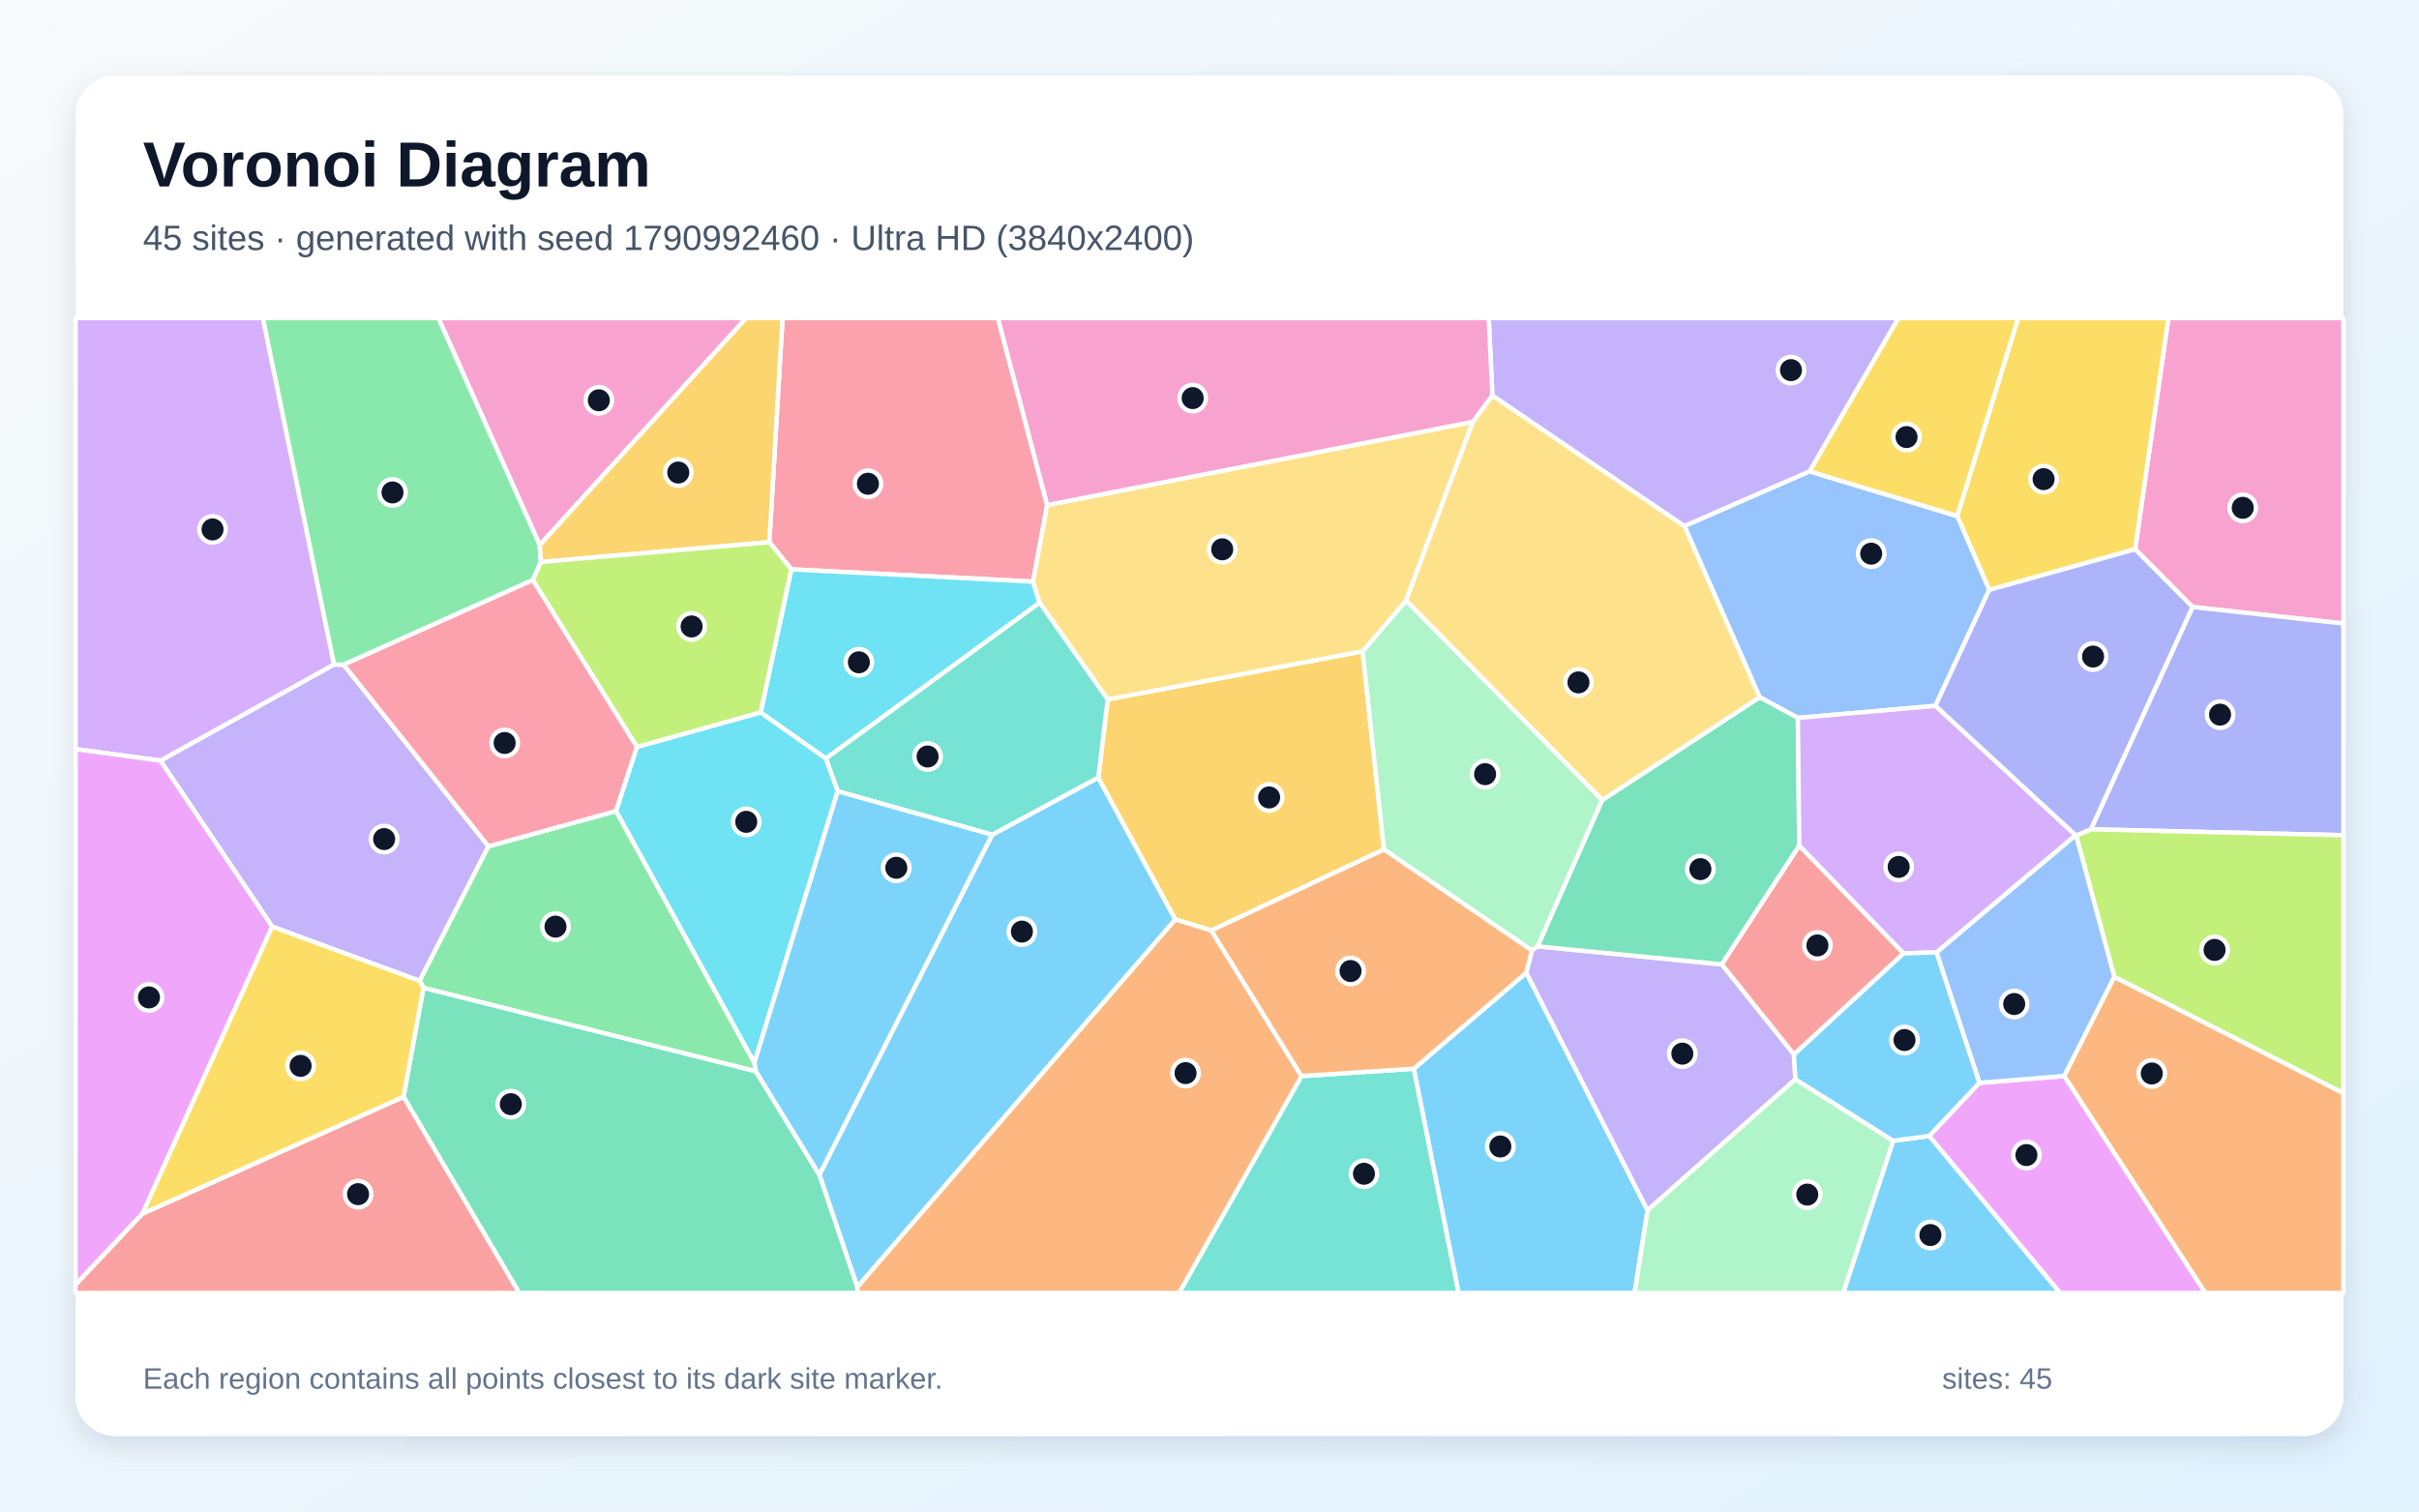
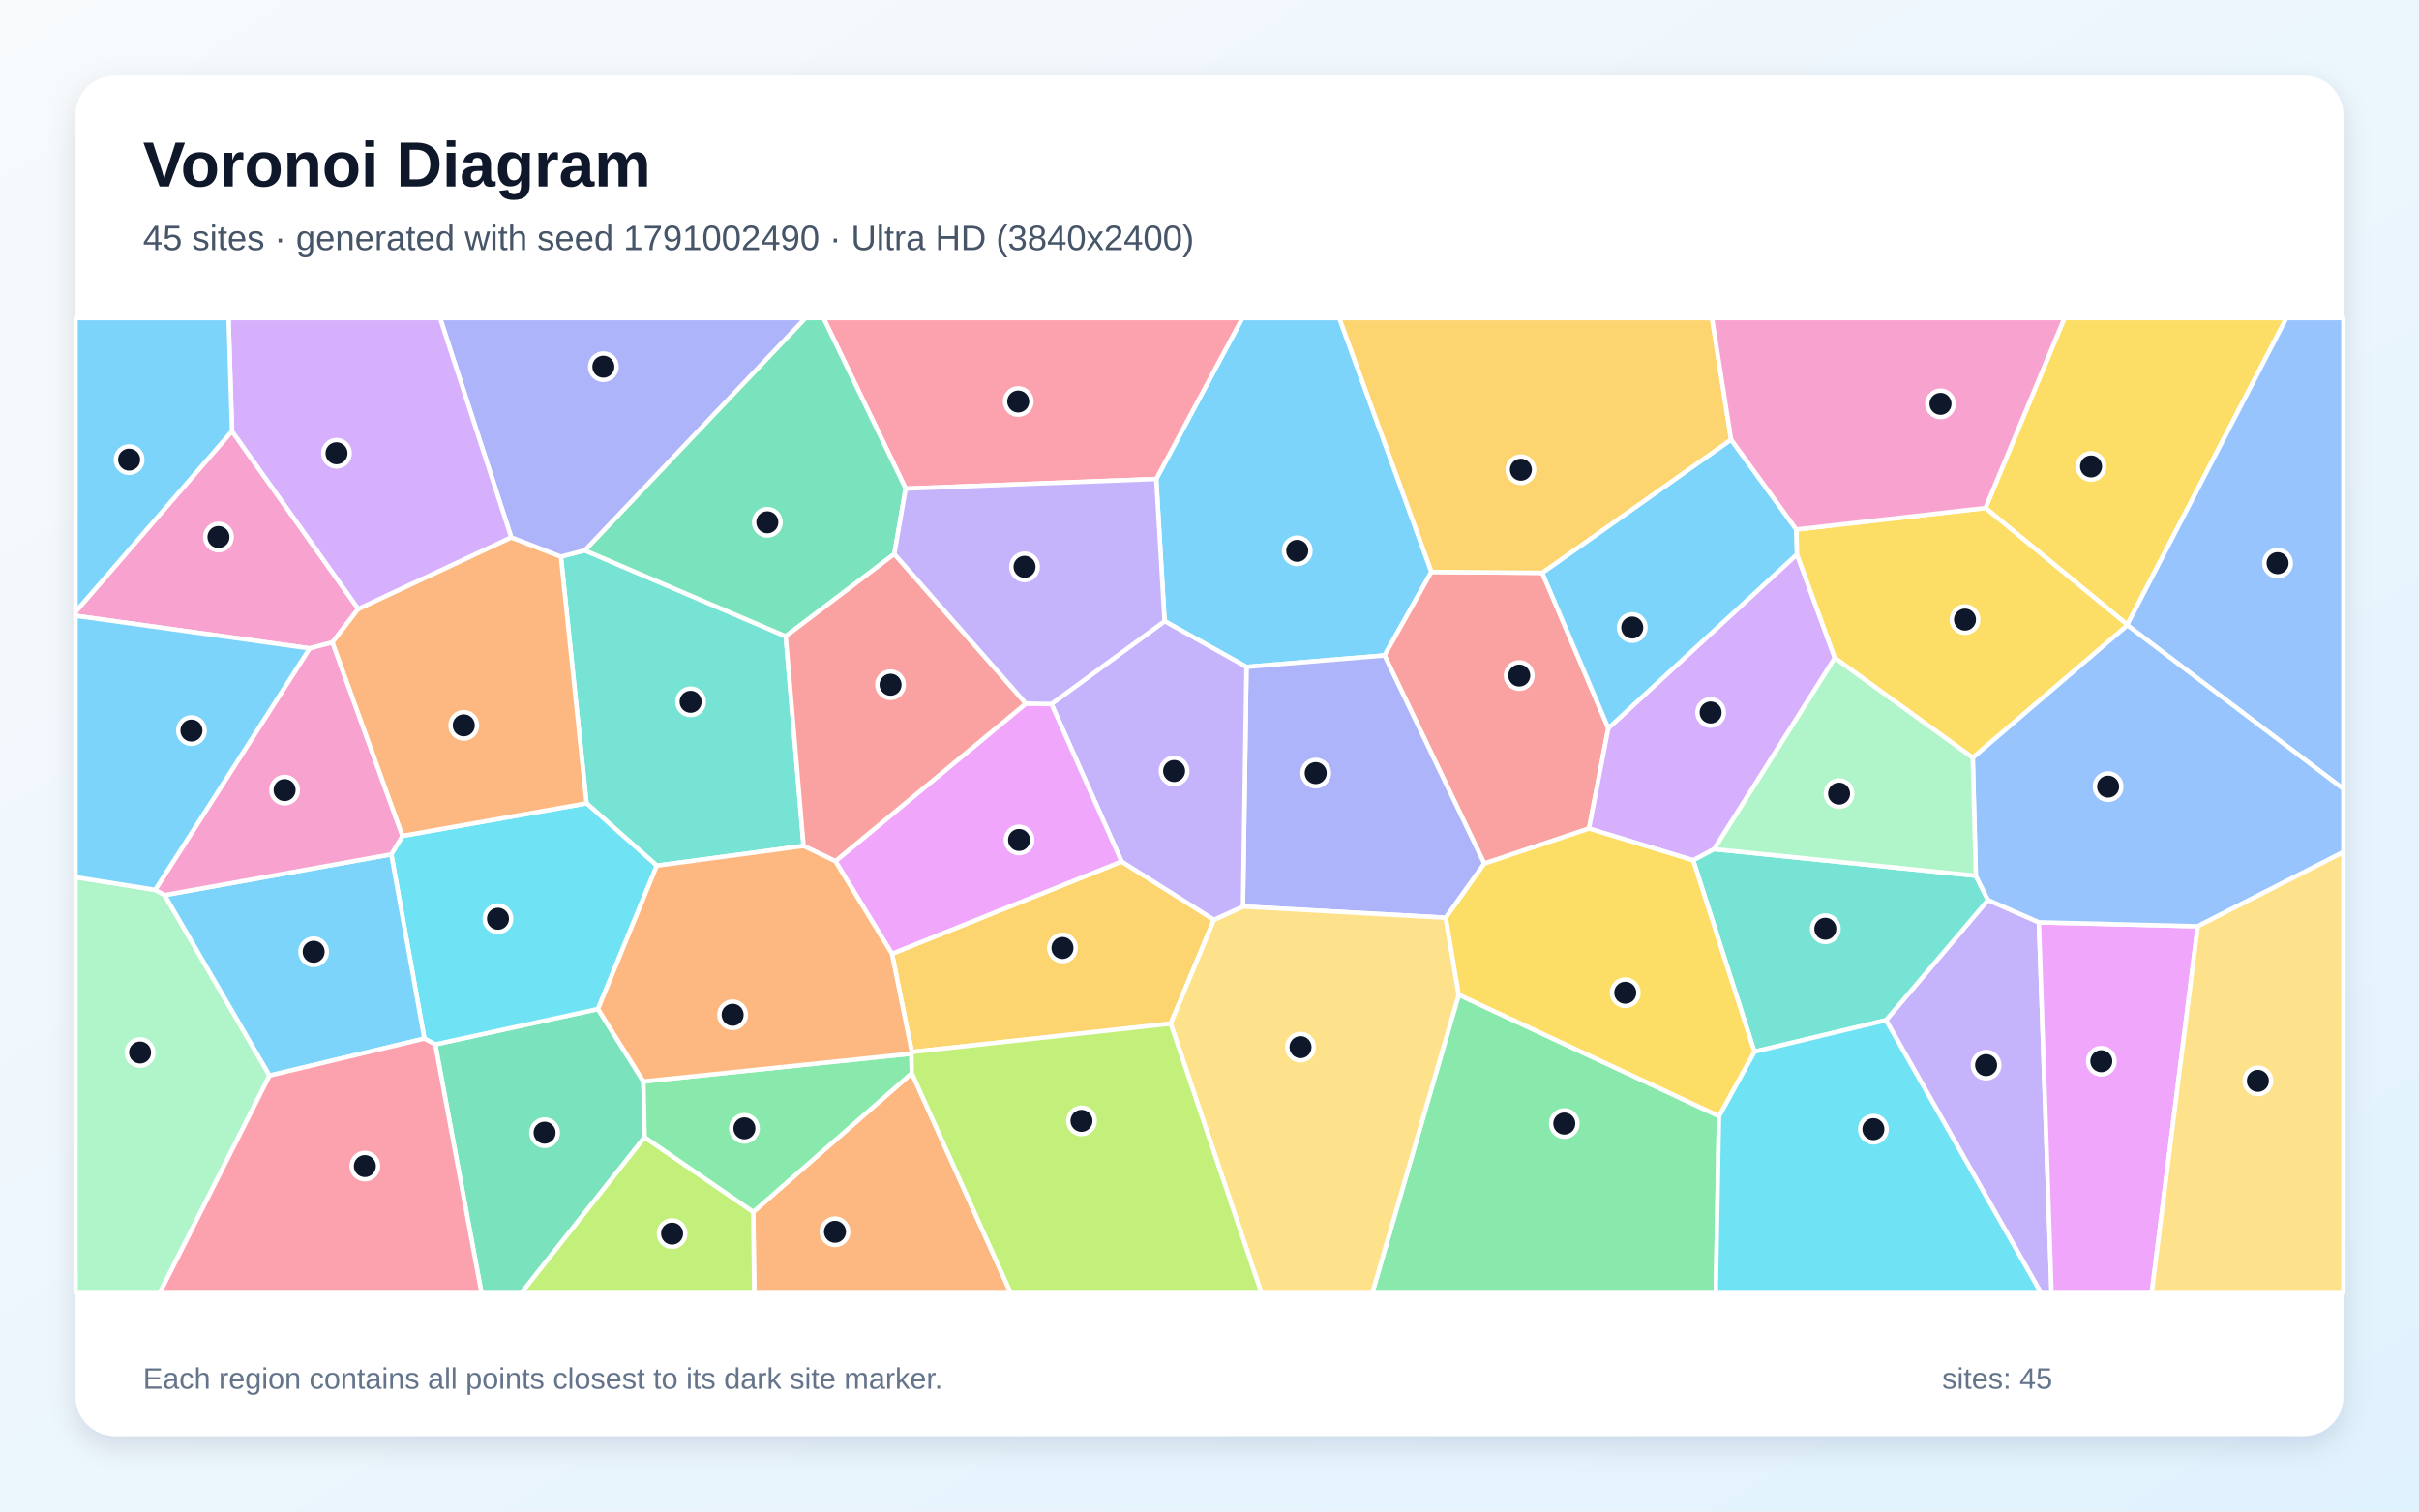
<svg xmlns="http://www.w3.org/2000/svg" width="3840" height="2400" viewBox="0 0 3840 2400" role="img" aria-labelledby="title description">
  <defs>
    <linearGradient id="background" x1="0" y1="0" x2="1" y2="1">
      <stop stop-color="#F8FAFC" />
      <stop offset="1" stop-color="#E0F2FE" />
    </linearGradient>
    <filter id="shadow" x="-5%" y="-5%" width="110%" height="110%">
      <feDropShadow dx="0" dy="15" stdDeviation="22" flood-color="#0F172A" flood-opacity=".12" />
    </filter>
  </defs>
  <rect width="3840" height="2400" fill="url(#background)" />
  <rect x="120" y="120" width="3600" height="2160" rx="63" fill="#FFFFFF" filter="url(#shadow)" />
  <g font-family="Arial, sans-serif">
    <text x="227" y="296" font-size="101" font-weight="700" fill="#0F172A">Voronoi Diagram</text>
-     <text x="227" y="397" font-size="56" fill="#475569">45 sites · generated with seed 1790992460 · Ultra HD (3840x2400)</text>
+     <text x="227" y="397" font-size="56" fill="#475569">45 sites · generated with seed 1791002490 · Ultra HD (3840x2400)</text>
  </g>
  <g stroke="#FFFFFF" stroke-width="7" stroke-linejoin="round">
-     <polygon points="1360.9,2043.7 1300.7,1865.3 1574.9,1325.4 1743.5,1234.6 1865.8,1460.0" fill="#38BDF8" fill-opacity="0.65" />
-     <polygon points="432.1,1471.3 254.6,1207.7 530.3,1055.0 545.5,1055.4 775.4,1343.8 666.2,1557.5" fill="#A78BFA" fill-opacity="0.65" />
-     <polygon points="3480.5,963.8 3389.4,872.1 3442.2,505.0 3720.0,505.0 3720.0,990.0" fill="#F472B6" fill-opacity="0.65" />
-     <polygon points="3276.7,1708.5 3356.3,1550.9 3720.0,1735.6 3720.0,2053.0 3500.8,2053.0" fill="#FB923C" fill-opacity="0.65" />
-     <polygon points="3157.7,936.7 3107.0,819.4 3203.6,505.0 3442.2,505.0 3389.4,872.1" fill="#FACC15" fill-opacity="0.65" />
-     <polygon points="1197.6,1687.4 1200.0,1701.2 672.2,1568.5 666.2,1557.5 775.4,1343.8 978.1,1287.7" fill="#4ADE80" fill-opacity="0.65" />
-     <polygon points="2066.0,1708.6 2244.5,1696.8 2315.6,2053.0 1871.7,2053.0" fill="#2DD4BF" fill-opacity="0.65" />
-     <polygon points="2673.8,835.2 2872.5,748.4 3107.0,819.4 3157.7,936.7 3072.3,1120.8 2854.0,1139.9 2793.4,1107.1" fill="#60A5FA" fill-opacity="0.65" />
-     <polygon points="3062.4,1803.7 3142.1,1719.4 3276.7,1708.5 3500.8,2053.0 3270.2,2053.0" fill="#E879F9" fill-opacity="0.65" />
-     <polygon points="640.6,1741.5 672.2,1568.5 1200.0,1701.2 1300.7,1865.3 1360.9,2043.7 1361.4,2053.0 824.2,2053.0" fill="#34D399" fill-opacity="0.65" />
-     <polygon points="3022.0,1513.8 2847.7,1674.4 2733.0,1531.2 2856.2,1342.5" fill="#F87171" fill-opacity="0.65" />
-     <polygon points="3319.1,1316.8 3480.5,963.8 3720.0,990.0 3720.0,1326.2" fill="#818CF8" fill-opacity="0.65" />
-     <polygon points="1758.4,1110.6 2163.1,1034.1 2197.0,1348.8 1922.9,1477.3 1865.8,1460.0 1743.5,1234.6" fill="#FBBF24" fill-opacity="0.65" />
-     <polygon points="3356.3,1550.9 3295.7,1326.5 3319.1,1316.8 3720.0,1326.2 3720.0,1735.6" fill="#A3E635" fill-opacity="0.65" />
-     <polygon points="530.3,1055.0 254.6,1207.7 120.0,1189.4 120.0,505.0 417.4,505.0" fill="#C084FC" fill-opacity="0.65" />
-     <polygon points="1662.4,801.9 1639.9,923.5 1256.2,904.0 1221.3,860.9 1242.2,505.0 1584.1,505.0" fill="#FB7185" fill-opacity="0.65" />
-     <polygon points="1311.0,1204.4 1207.5,1131.3 1256.2,904.0 1639.9,923.5 1650.3,957.0" fill="#22D3EE" fill-opacity="0.65" />
-     <polygon points="2543.6,1270.2 2441.0,1502.6 2431.7,1509.2 2197.0,1348.8 2163.1,1034.1 2232.1,953.4" fill="#86EFAC" fill-opacity="0.65" />
-     <polygon points="2338.1,669.8 2232.1,953.4 2163.1,1034.1 1758.4,1110.6 1650.3,957.0 1639.9,923.5 1662.4,801.9" fill="#FCD34D" fill-opacity="0.65" />
-     <polygon points="2244.5,1696.8 2422.9,1544.4 2615.4,1921.7 2594.9,2053.0 2315.6,2053.0" fill="#38BDF8" fill-opacity="0.65" />
-     <polygon points="3005.3,1811.3 3062.4,1803.7 3270.2,2053.0 2925.9,2053.0" fill="#38BDF8" fill-opacity="0.65" />
-     <polygon points="2850.1,1713.7 2615.4,1921.7 2422.9,1544.4 2431.7,1509.2 2441.0,1502.6 2733.0,1531.2 2847.7,1674.4" fill="#A78BFA" fill-opacity="0.65" />
-     <polygon points="856.8,865.5 695.8,505.0 1184.6,505.0" fill="#F472B6" fill-opacity="0.65" />
-     <polygon points="1360.9,2043.7 1865.8,1460.0 1922.9,1477.3 2066.0,1708.6 1871.7,2053.0 1361.4,2053.0" fill="#FB923C" fill-opacity="0.65" />
-     <polygon points="3107.0,819.4 2872.5,748.4 3013.5,505.0 3203.6,505.0" fill="#FACC15" fill-opacity="0.65" />
-     <polygon points="856.8,865.5 858.7,892.3 845.8,921.0 545.5,1055.4 530.3,1055.0 417.4,505.0 695.8,505.0" fill="#4ADE80" fill-opacity="0.65" />
-     <polygon points="1329.8,1256.4 1311.0,1204.4 1650.3,957.0 1758.4,1110.6 1743.5,1234.6 1574.9,1325.4" fill="#2DD4BF" fill-opacity="0.65" />
-     <polygon points="3142.1,1719.4 3074.0,1512.1 3294.6,1326.2 3295.7,1326.5 3356.3,1550.9 3276.7,1708.5" fill="#60A5FA" fill-opacity="0.65" />
-     <polygon points="226.3,1927.0 120.0,2039.9 120.0,1189.4 254.6,1207.7 432.1,1471.3" fill="#E879F9" fill-opacity="0.65" />
-     <polygon points="2856.2,1342.5 2733.0,1531.2 2441.0,1502.6 2543.6,1270.2 2793.4,1107.1 2854.0,1139.9" fill="#34D399" fill-opacity="0.65" />
-     <polygon points="120.0,2039.9 226.3,1927.0 640.6,1741.5 824.2,2053.0 120.0,2053.0" fill="#F87171" fill-opacity="0.65" />
-     <polygon points="3319.1,1316.8 3295.7,1326.5 3294.6,1326.2 3072.3,1120.8 3157.7,936.7 3389.4,872.1 3480.5,963.8" fill="#818CF8" fill-opacity="0.65" />
-     <polygon points="1221.3,860.9 858.7,892.3 856.8,865.5 1184.6,505.0 1242.2,505.0" fill="#FBBF24" fill-opacity="0.65" />
-     <polygon points="1207.5,1131.3 1011.2,1186.2 845.8,921.0 858.7,892.3 1221.3,860.9 1256.2,904.0" fill="#A3E635" fill-opacity="0.65" />
-     <polygon points="3294.6,1326.2 3074.0,1512.1 3022.0,1513.8 2856.2,1342.5 2854.0,1139.9 3072.3,1120.8" fill="#C084FC" fill-opacity="0.65" />
-     <polygon points="845.8,921.0 1011.2,1186.2 978.1,1287.7 775.4,1343.8 545.5,1055.4" fill="#FB7185" fill-opacity="0.65" />
-     <polygon points="1197.6,1687.4 978.1,1287.7 1011.2,1186.2 1207.5,1131.3 1311.0,1204.4 1329.8,1256.4" fill="#22D3EE" fill-opacity="0.65" />
-     <polygon points="2615.4,1921.7 2850.1,1713.7 3005.3,1811.3 2925.9,2053.0 2594.9,2053.0" fill="#86EFAC" fill-opacity="0.65" />
-     <polygon points="2543.6,1270.2 2232.1,953.4 2338.1,669.8 2369.0,627.8 2673.8,835.2 2793.4,1107.1" fill="#FCD34D" fill-opacity="0.65" />
-     <polygon points="1200.0,1701.2 1197.6,1687.4 1329.8,1256.4 1574.9,1325.4 1300.7,1865.3" fill="#38BDF8" fill-opacity="0.65" />
-     <polygon points="3005.3,1811.3 2850.1,1713.7 2847.7,1674.4 3022.0,1513.8 3074.0,1512.1 3142.1,1719.4 3062.4,1803.7" fill="#38BDF8" fill-opacity="0.65" />
-     <polygon points="2872.5,748.4 2673.8,835.2 2369.0,627.8 2363.3,505.0 3013.5,505.0" fill="#A78BFA" fill-opacity="0.65" />
-     <polygon points="2369.0,627.8 2338.1,669.8 1662.4,801.9 1584.1,505.0 2363.3,505.0" fill="#F472B6" fill-opacity="0.65" />
-     <polygon points="1922.9,1477.3 2197.0,1348.8 2431.7,1509.2 2422.9,1544.4 2244.5,1696.8 2066.0,1708.6" fill="#FB923C" fill-opacity="0.65" />
-     <polygon points="226.3,1927.0 432.1,1471.3 666.2,1557.5 672.2,1568.5 640.6,1741.5" fill="#FACC15" fill-opacity="0.65" />
+     <polygon points="2272.3,908.1 2197.8,1040.7 1978.7,1058.9 1848.7,986.3 1835.4,760.5 1972.2,505.0 2126.1,505.0" fill="#38BDF8" fill-opacity="0.65" />
+     <polygon points="2993.9,1619.9 3155.8,1429.0 3236.6,1464.4 3256.7,2053.0 3240.0,2053.0" fill="#A78BFA" fill-opacity="0.65" />
+     <polygon points="368.3,684.5 568.7,966.8 527.8,1020.0 491.5,1029.5 120.0,977.7 120.0,971.3" fill="#F472B6" fill-opacity="0.65" />
+     <polygon points="1195.8,1924.3 1447.4,1704.0 1604.5,2053.0 1197.3,2053.0" fill="#FB923C" fill-opacity="0.65" />
+     <polygon points="3376.9,991.9 3151.8,806.6 3277.2,505.0 3629.5,505.0" fill="#FACC15" fill-opacity="0.65" />
+     <polygon points="2315.6,1579.4 2728.8,1772.1 2723.7,2053.0 2178.4,2053.0" fill="#4ADE80" fill-opacity="0.65" />
+     <polygon points="928.3,873.9 1247.3,1010.3 1275.6,1343.2 1042.6,1374.5 931.1,1275.5 890.4,883.8" fill="#2DD4BF" fill-opacity="0.65" />
+     <polygon points="3377.1,992.8 3376.9,991.9 3629.5,505.0 3720.0,505.0 3720.0,1252.7" fill="#60A5FA" fill-opacity="0.65" />
+     <polygon points="3236.6,1464.4 3488.8,1470.7 3415.7,2053.0 3256.7,2053.0" fill="#E879F9" fill-opacity="0.65" />
+     <polygon points="690.9,1658.3 949.3,1602.1 1021.4,1717.1 1023.3,1805.7 827.6,2053.0 764.3,2053.0" fill="#34D399" fill-opacity="0.65" />
+     <polygon points="2448.2,909.5 2553.1,1156.2 2522.4,1315.6 2356.2,1371.2 2197.8,1040.7 2272.3,908.1" fill="#F87171" fill-opacity="0.65" />
+     <polygon points="2356.2,1371.2 2295.1,1457.2 1973.1,1439.4 1978.7,1058.9 2197.8,1040.7" fill="#818CF8" fill-opacity="0.65" />
+     <polygon points="1415.9,1514.4 1780.4,1367.9 1927.1,1460.4 1858.4,1625.3 1447.5,1670.4" fill="#FBBF24" fill-opacity="0.65" />
+     <polygon points="1023.3,1805.7 1195.8,1924.3 1197.3,2053.0 827.6,2053.0" fill="#A3E635" fill-opacity="0.65" />
+     <polygon points="2721.1,1348.3 2687.8,1366.0 2522.4,1315.6 2553.1,1156.2 2852.6,880.0 2912.7,1044.8" fill="#C084FC" fill-opacity="0.65" />
+     <polygon points="1437.7,775.8 1307.2,505.0 1972.2,505.0 1835.4,760.5" fill="#FB7185" fill-opacity="0.65" />
+     <polygon points="949.3,1602.1 690.9,1658.3 673.6,1649.1 621.2,1356.5 638.9,1327.2 931.1,1275.5 1042.6,1374.5" fill="#22D3EE" fill-opacity="0.65" />
+     <polygon points="120.0,1392.8 246.3,1412.9 261.4,1421.2 427.9,1707.8 253.5,2053.0 120.0,2053.0" fill="#86EFAC" fill-opacity="0.65" />
+     <polygon points="1858.4,1625.3 1927.1,1460.4 1973.1,1439.4 2295.1,1457.2 2315.6,1579.4 2178.4,2053.0 2002.3,2053.0" fill="#FCD34D" fill-opacity="0.65" />
+     <polygon points="2748.0,697.9 2851.6,840.7 2852.6,880.0 2553.1,1156.2 2448.2,909.5" fill="#38BDF8" fill-opacity="0.65" />
+     <polygon points="427.9,1707.8 261.4,1421.2 621.2,1356.5 673.6,1649.1" fill="#38BDF8" fill-opacity="0.65" />
+     <polygon points="1973.1,1439.4 1927.1,1460.4 1780.4,1367.9 1669.1,1117.8 1848.7,986.3 1978.7,1058.9" fill="#A78BFA" fill-opacity="0.65" />
+     <polygon points="638.9,1327.2 621.2,1356.5 261.4,1421.2 246.3,1412.9 491.5,1029.5 527.8,1020.0" fill="#F472B6" fill-opacity="0.65" />
+     <polygon points="638.9,1327.2 527.8,1020.0 568.7,966.8 811.6,853.2 890.4,883.8 931.1,1275.5" fill="#FB923C" fill-opacity="0.65" />
+     <polygon points="3377.1,992.8 3131.6,1203.2 2912.7,1044.8 2852.6,880.0 2851.6,840.7 3151.8,806.6 3376.9,991.9" fill="#FACC15" fill-opacity="0.65" />
+     <polygon points="1023.3,1805.7 1021.4,1717.1 1446.8,1673.0 1447.4,1704.0 1195.8,1924.3" fill="#4ADE80" fill-opacity="0.65" />
+     <polygon points="2785.0,1669.9 2687.8,1366.0 2721.1,1348.3 3136.5,1390.5 3155.8,1429.0 2993.9,1619.9" fill="#2DD4BF" fill-opacity="0.65" />
+     <polygon points="3488.8,1470.7 3236.6,1464.4 3155.8,1429.0 3136.5,1390.5 3131.6,1203.2 3377.1,992.8 3720.0,1252.7 3720.0,1353.0" fill="#60A5FA" fill-opacity="0.65" />
+     <polygon points="1326.1,1367.4 1628.6,1117.0 1669.1,1117.8 1780.4,1367.9 1415.9,1514.4" fill="#E879F9" fill-opacity="0.65" />
+     <polygon points="1437.7,775.8 1419.7,879.6 1247.3,1010.3 928.3,873.9 1278.5,505.0 1307.2,505.0" fill="#34D399" fill-opacity="0.65" />
+     <polygon points="1628.6,1117.0 1326.1,1367.4 1275.6,1343.2 1247.3,1010.3 1419.7,879.6" fill="#F87171" fill-opacity="0.65" />
+     <polygon points="928.3,873.9 890.4,883.8 811.6,853.2 698.6,505.0 1278.5,505.0" fill="#818CF8" fill-opacity="0.65" />
+     <polygon points="2748.0,697.9 2448.2,909.5 2272.3,908.1 2126.1,505.0 2717.7,505.0" fill="#FBBF24" fill-opacity="0.65" />
+     <polygon points="1447.4,1704.0 1446.8,1673.0 1447.5,1670.4 1858.4,1625.3 2002.3,2053.0 1604.5,2053.0" fill="#A3E635" fill-opacity="0.65" />
+     <polygon points="811.6,853.2 568.7,966.8 368.3,684.5 362.8,505.0 698.6,505.0" fill="#C084FC" fill-opacity="0.65" />
+     <polygon points="427.9,1707.8 673.6,1649.1 690.9,1658.3 764.3,2053.0 253.5,2053.0" fill="#FB7185" fill-opacity="0.65" />
+     <polygon points="2728.8,1772.1 2785.0,1669.9 2993.9,1619.9 3240.0,2053.0 2723.7,2053.0" fill="#22D3EE" fill-opacity="0.65" />
+     <polygon points="3136.5,1390.5 2721.1,1348.3 2912.7,1044.8 3131.6,1203.2" fill="#86EFAC" fill-opacity="0.65" />
+     <polygon points="3488.8,1470.7 3720.0,1353.0 3720.0,2053.0 3415.7,2053.0" fill="#FCD34D" fill-opacity="0.65" />
+     <polygon points="246.3,1412.9 120.0,1392.8 120.0,977.7 491.5,1029.5" fill="#38BDF8" fill-opacity="0.65" />
+     <polygon points="368.3,684.5 120.0,971.3 120.0,505.0 362.8,505.0" fill="#38BDF8" fill-opacity="0.65" />
+     <polygon points="1669.1,1117.8 1628.6,1117.0 1419.7,879.6 1437.7,775.8 1835.4,760.5 1848.7,986.3" fill="#A78BFA" fill-opacity="0.65" />
+     <polygon points="3151.8,806.6 2851.6,840.7 2748.0,697.9 2717.7,505.0 3277.2,505.0" fill="#F472B6" fill-opacity="0.65" />
+     <polygon points="1446.8,1673.0 1021.4,1717.1 949.3,1602.1 1042.6,1374.5 1275.6,1343.2 1326.1,1367.4 1415.9,1514.4 1447.5,1670.4" fill="#FB923C" fill-opacity="0.65" />
+     <polygon points="2728.8,1772.1 2315.6,1579.4 2295.1,1457.2 2356.2,1371.2 2522.4,1315.6 2687.8,1366.0 2785.0,1669.9" fill="#FACC15" fill-opacity="0.65" />
  </g>
  <g>
-     <circle cx="1622.2" cy="1479.2" r="21" fill="#0F172A" stroke="#FFFFFF" stroke-width="7" />
-     <circle cx="609.8" cy="1332.3" r="21" fill="#0F172A" stroke="#FFFFFF" stroke-width="7" />
-     <circle cx="3560.2" cy="806.3" r="21" fill="#0F172A" stroke="#FFFFFF" stroke-width="7" />
-     <circle cx="3415.8" cy="1704.5" r="21" fill="#0F172A" stroke="#FFFFFF" stroke-width="7" />
-     <circle cx="3244.1" cy="760.8" r="21" fill="#0F172A" stroke="#FFFFFF" stroke-width="7" />
-     <circle cx="881.8" cy="1471.3" r="21" fill="#0F172A" stroke="#FFFFFF" stroke-width="7" />
-     <circle cx="2165.2" cy="1863.7" r="21" fill="#0F172A" stroke="#FFFFFF" stroke-width="7" />
-     <circle cx="2970.4" cy="879.1" r="21" fill="#0F172A" stroke="#FFFFFF" stroke-width="7" />
-     <circle cx="3216.8" cy="1834.0" r="21" fill="#0F172A" stroke="#FFFFFF" stroke-width="7" />
-     <circle cx="810.9" cy="1753.2" r="21" fill="#0F172A" stroke="#FFFFFF" stroke-width="7" />
-     <circle cx="2885.0" cy="1501.2" r="21" fill="#0F172A" stroke="#FFFFFF" stroke-width="7" />
-     <circle cx="3524.2" cy="1134.7" r="21" fill="#0F172A" stroke="#FFFFFF" stroke-width="7" />
-     <circle cx="2014.7" cy="1266.2" r="21" fill="#0F172A" stroke="#FFFFFF" stroke-width="7" />
-     <circle cx="3515.5" cy="1508.3" r="21" fill="#0F172A" stroke="#FFFFFF" stroke-width="7" />
-     <circle cx="337.4" cy="840.6" r="21" fill="#0F172A" stroke="#FFFFFF" stroke-width="7" />
-     <circle cx="1377.8" cy="768.1" r="21" fill="#0F172A" stroke="#FFFFFF" stroke-width="7" />
-     <circle cx="1363.4" cy="1051.6" r="21" fill="#0F172A" stroke="#FFFFFF" stroke-width="7" />
-     <circle cx="2357.5" cy="1229.2" r="21" fill="#0F172A" stroke="#FFFFFF" stroke-width="7" />
-     <circle cx="1940.2" cy="872.2" r="21" fill="#0F172A" stroke="#FFFFFF" stroke-width="7" />
-     <circle cx="2381.7" cy="1820.4" r="21" fill="#0F172A" stroke="#FFFFFF" stroke-width="7" />
-     <circle cx="3064.4" cy="1961.0" r="21" fill="#0F172A" stroke="#FFFFFF" stroke-width="7" />
-     <circle cx="2670.6" cy="1673.0" r="21" fill="#0F172A" stroke="#FFFFFF" stroke-width="7" />
-     <circle cx="950.6" cy="635.6" r="21" fill="#0F172A" stroke="#FFFFFF" stroke-width="7" />
-     <circle cx="1882.0" cy="1703.9" r="21" fill="#0F172A" stroke="#FFFFFF" stroke-width="7" />
-     <circle cx="3026.5" cy="694.0" r="21" fill="#0F172A" stroke="#FFFFFF" stroke-width="7" />
-     <circle cx="623.1" cy="781.9" r="21" fill="#0F172A" stroke="#FFFFFF" stroke-width="7" />
-     <circle cx="1472.5" cy="1201.2" r="21" fill="#0F172A" stroke="#FFFFFF" stroke-width="7" />
-     <circle cx="3197.4" cy="1594.2" r="21" fill="#0F172A" stroke="#FFFFFF" stroke-width="7" />
-     <circle cx="236.5" cy="1583.7" r="21" fill="#0F172A" stroke="#FFFFFF" stroke-width="7" />
-     <circle cx="2699.3" cy="1380.0" r="21" fill="#0F172A" stroke="#FFFFFF" stroke-width="7" />
-     <circle cx="568.4" cy="1896.1" r="21" fill="#0F172A" stroke="#FFFFFF" stroke-width="7" />
-     <circle cx="3322.6" cy="1042.5" r="21" fill="#0F172A" stroke="#FFFFFF" stroke-width="7" />
-     <circle cx="1076.7" cy="750.3" r="21" fill="#0F172A" stroke="#FFFFFF" stroke-width="7" />
-     <circle cx="1097.9" cy="994.7" r="21" fill="#0F172A" stroke="#FFFFFF" stroke-width="7" />
-     <circle cx="3014.0" cy="1376.5" r="21" fill="#0F172A" stroke="#FFFFFF" stroke-width="7" />
-     <circle cx="801.1" cy="1179.7" r="21" fill="#0F172A" stroke="#FFFFFF" stroke-width="7" />
-     <circle cx="1184.6" cy="1304.9" r="21" fill="#0F172A" stroke="#FFFFFF" stroke-width="7" />
-     <circle cx="2868.9" cy="1896.8" r="21" fill="#0F172A" stroke="#FFFFFF" stroke-width="7" />
-     <circle cx="2505.7" cy="1083.5" r="21" fill="#0F172A" stroke="#FFFFFF" stroke-width="7" />
-     <circle cx="1422.8" cy="1377.9" r="21" fill="#0F172A" stroke="#FFFFFF" stroke-width="7" />
-     <circle cx="3023.3" cy="1651.4" r="21" fill="#0F172A" stroke="#FFFFFF" stroke-width="7" />
-     <circle cx="2843.1" cy="587.7" r="21" fill="#0F172A" stroke="#FFFFFF" stroke-width="7" />
-     <circle cx="1893.3" cy="632.1" r="21" fill="#0F172A" stroke="#FFFFFF" stroke-width="7" />
-     <circle cx="2143.9" cy="1541.8" r="21" fill="#0F172A" stroke="#FFFFFF" stroke-width="7" />
-     <circle cx="477.2" cy="1692.4" r="21" fill="#0F172A" stroke="#FFFFFF" stroke-width="7" />
+     <circle cx="2059.3" cy="874.6" r="21" fill="#0F172A" stroke="#FFFFFF" stroke-width="7" />
+     <circle cx="3152.8" cy="1691.2" r="21" fill="#0F172A" stroke="#FFFFFF" stroke-width="7" />
+     <circle cx="346.8" cy="852.7" r="21" fill="#0F172A" stroke="#FFFFFF" stroke-width="7" />
+     <circle cx="1325.5" cy="1955.8" r="21" fill="#0F172A" stroke="#FFFFFF" stroke-width="7" />
+     <circle cx="3319.4" cy="740.6" r="21" fill="#0F172A" stroke="#FFFFFF" stroke-width="7" />
+     <circle cx="2483.2" cy="1784.0" r="21" fill="#0F172A" stroke="#FFFFFF" stroke-width="7" />
+     <circle cx="1096.3" cy="1114.3" r="21" fill="#0F172A" stroke="#FFFFFF" stroke-width="7" />
+     <circle cx="3615.5" cy="894.2" r="21" fill="#0F172A" stroke="#FFFFFF" stroke-width="7" />
+     <circle cx="3335.7" cy="1685.0" r="21" fill="#0F172A" stroke="#FFFFFF" stroke-width="7" />
+     <circle cx="864.5" cy="1798.5" r="21" fill="#0F172A" stroke="#FFFFFF" stroke-width="7" />
+     <circle cx="2411.7" cy="1072.6" r="21" fill="#0F172A" stroke="#FFFFFF" stroke-width="7" />
+     <circle cx="2088.6" cy="1227.5" r="21" fill="#0F172A" stroke="#FFFFFF" stroke-width="7" />
+     <circle cx="1686.6" cy="1505.2" r="21" fill="#0F172A" stroke="#FFFFFF" stroke-width="7" />
+     <circle cx="1066.9" cy="1958.7" r="21" fill="#0F172A" stroke="#FFFFFF" stroke-width="7" />
+     <circle cx="2715.5" cy="1131.3" r="21" fill="#0F172A" stroke="#FFFFFF" stroke-width="7" />
+     <circle cx="1616.4" cy="637.5" r="21" fill="#0F172A" stroke="#FFFFFF" stroke-width="7" />
+     <circle cx="790.5" cy="1458.8" r="21" fill="#0F172A" stroke="#FFFFFF" stroke-width="7" />
+     <circle cx="222.4" cy="1671.2" r="21" fill="#0F172A" stroke="#FFFFFF" stroke-width="7" />
+     <circle cx="2064.5" cy="1662.7" r="21" fill="#0F172A" stroke="#FFFFFF" stroke-width="7" />
+     <circle cx="2591.1" cy="996.4" r="21" fill="#0F172A" stroke="#FFFFFF" stroke-width="7" />
+     <circle cx="497.9" cy="1511.2" r="21" fill="#0F172A" stroke="#FFFFFF" stroke-width="7" />
+     <circle cx="1863.8" cy="1224.2" r="21" fill="#0F172A" stroke="#FFFFFF" stroke-width="7" />
+     <circle cx="451.8" cy="1254.5" r="21" fill="#0F172A" stroke="#FFFFFF" stroke-width="7" />
+     <circle cx="736.2" cy="1151.7" r="21" fill="#0F172A" stroke="#FFFFFF" stroke-width="7" />
+     <circle cx="3119.3" cy="983.8" r="21" fill="#0F172A" stroke="#FFFFFF" stroke-width="7" />
+     <circle cx="1181.7" cy="1791.6" r="21" fill="#0F172A" stroke="#FFFFFF" stroke-width="7" />
+     <circle cx="2897.6" cy="1474.7" r="21" fill="#0F172A" stroke="#FFFFFF" stroke-width="7" />
+     <circle cx="3346.5" cy="1249.0" r="21" fill="#0F172A" stroke="#FFFFFF" stroke-width="7" />
+     <circle cx="1617.7" cy="1333.7" r="21" fill="#0F172A" stroke="#FFFFFF" stroke-width="7" />
+     <circle cx="1218.1" cy="829.3" r="21" fill="#0F172A" stroke="#FFFFFF" stroke-width="7" />
+     <circle cx="1413.7" cy="1087.2" r="21" fill="#0F172A" stroke="#FFFFFF" stroke-width="7" />
+     <circle cx="957.8" cy="582.2" r="21" fill="#0F172A" stroke="#FFFFFF" stroke-width="7" />
+     <circle cx="2414.3" cy="745.8" r="21" fill="#0F172A" stroke="#FFFFFF" stroke-width="7" />
+     <circle cx="1716.8" cy="1779.7" r="21" fill="#0F172A" stroke="#FFFFFF" stroke-width="7" />
+     <circle cx="534.2" cy="719.7" r="21" fill="#0F172A" stroke="#FFFFFF" stroke-width="7" />
+     <circle cx="579.2" cy="1851.5" r="21" fill="#0F172A" stroke="#FFFFFF" stroke-width="7" />
+     <circle cx="2973.9" cy="1792.9" r="21" fill="#0F172A" stroke="#FFFFFF" stroke-width="7" />
+     <circle cx="2919.4" cy="1260.1" r="21" fill="#0F172A" stroke="#FFFFFF" stroke-width="7" />
+     <circle cx="3584.2" cy="1716.2" r="21" fill="#0F172A" stroke="#FFFFFF" stroke-width="7" />
+     <circle cx="303.9" cy="1160.0" r="21" fill="#0F172A" stroke="#FFFFFF" stroke-width="7" />
+     <circle cx="205.0" cy="729.8" r="21" fill="#0F172A" stroke="#FFFFFF" stroke-width="7" />
+     <circle cx="1626.4" cy="900.0" r="21" fill="#0F172A" stroke="#FFFFFF" stroke-width="7" />
+     <circle cx="3080.4" cy="641.2" r="21" fill="#0F172A" stroke="#FFFFFF" stroke-width="7" />
+     <circle cx="1163.0" cy="1611.3" r="21" fill="#0F172A" stroke="#FFFFFF" stroke-width="7" />
+     <circle cx="2580.0" cy="1576.3" r="21" fill="#0F172A" stroke="#FFFFFF" stroke-width="7" />
  </g>
  <g font-family="Arial, sans-serif" font-size="47" fill="#64748B">
    <text x="227" y="2205">Each region contains all points closest to its dark site marker.</text>
    <text x="3083" y="2205">sites: 45</text>
  </g>
</svg>
